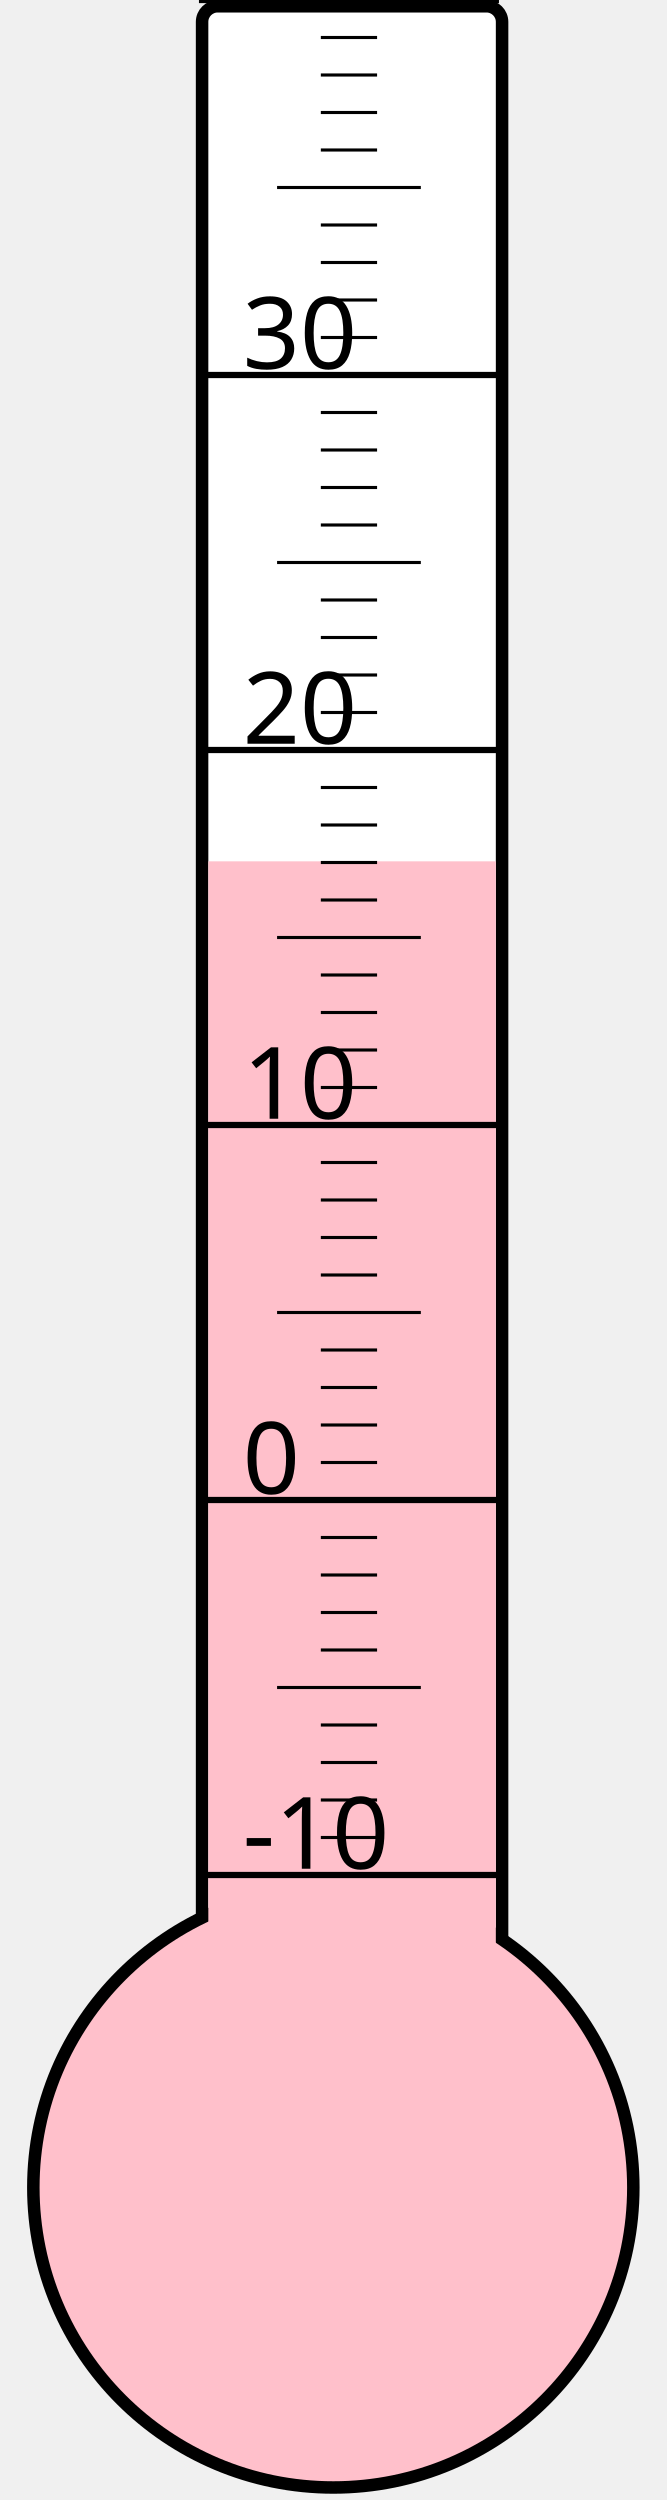
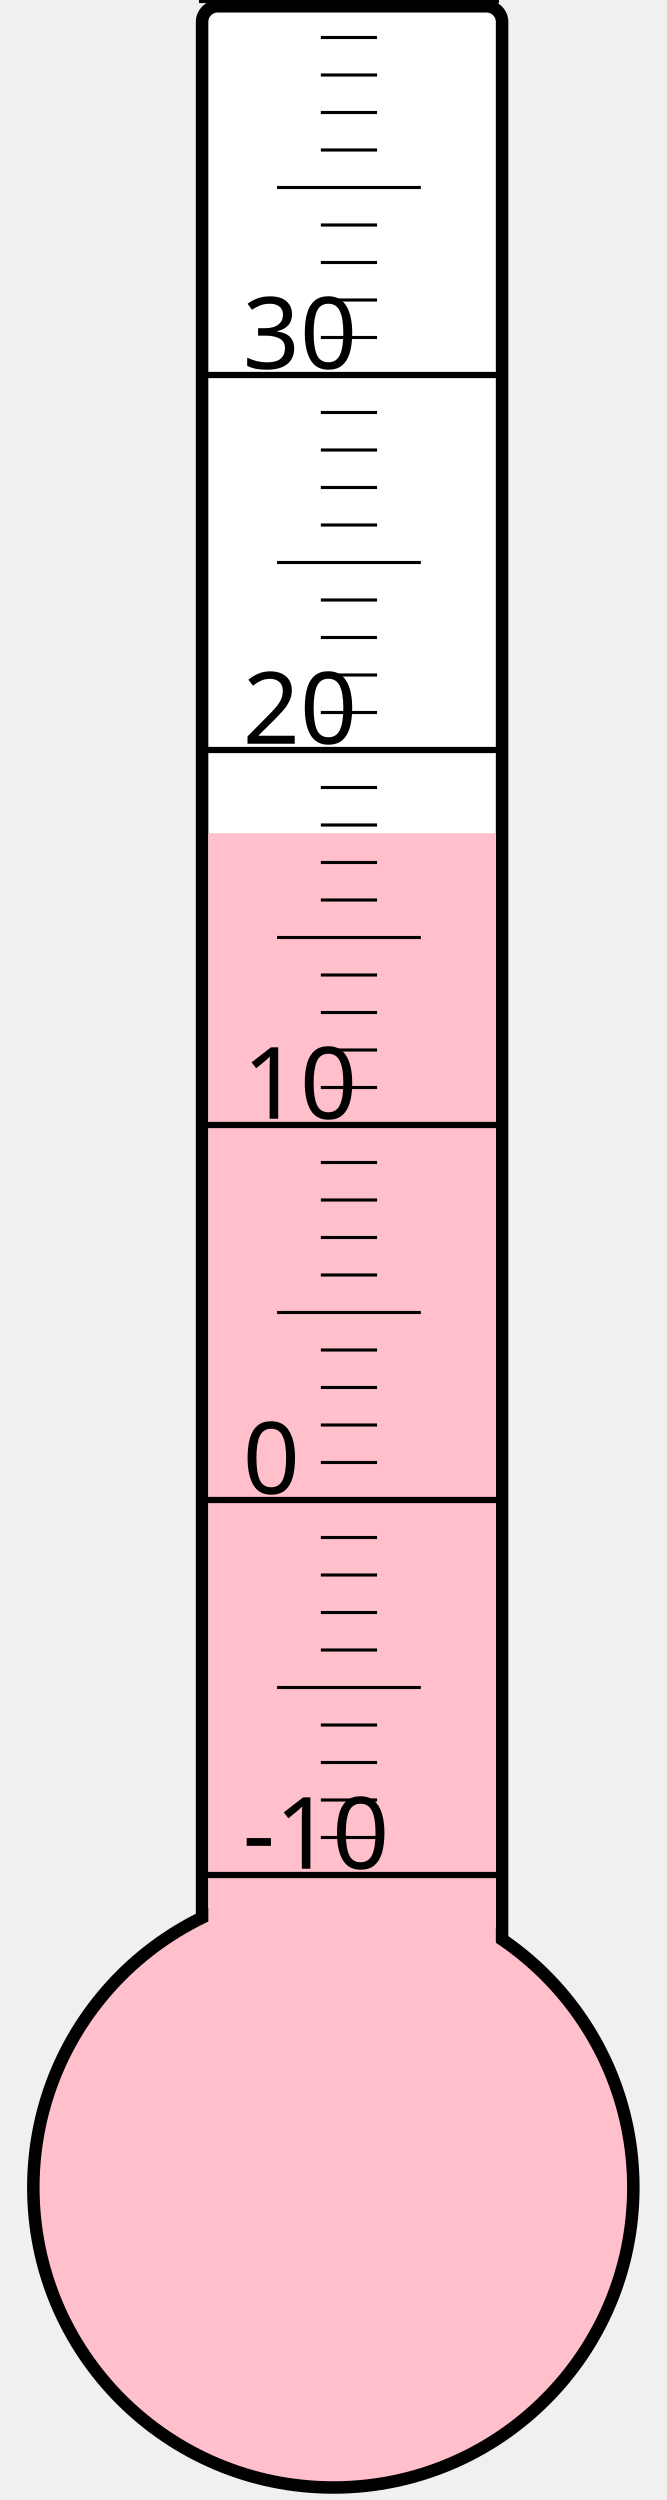
<svg xmlns="http://www.w3.org/2000/svg" width="40px" height="150px" viewBox="0 0 200 800">
  <rect width="200" height="800" x="0" y="0" style="fill: #ffffeb; fill-opacity: 0;" />
  <rect width="96" height="680" x="58" y="2" rx="5" ry="5" style="fill: white; fill-opacity: 1; stroke: black; stroke-width: 4;" />
  <circle cx="100" cy="700" r="96" style="fill: pink; stroke: black; stroke-width: 4;" />
-   <rect width="92" height="424.375" x="60" y="275.625" style="fill: pink; fill-opacity: 1; stroke-width: 0;" />
+   <rect width="92" height="433.375" x="60" y="266.625" style="fill: pink; fill-opacity: 1; stroke-width: 0;" />
  <text x="71" y="598" style="font-family: sans-serif; font-size: 24pt;">-10</text>
  <text x="71" y="478" style="font-family: sans-serif; font-size: 24pt;">0</text>
  <text x="71" y="358" style="font-family: sans-serif; font-size: 24pt;">10</text>
  <text x="71" y="238" style="font-family: sans-serif; font-size: 24pt;">20</text>
  <text x="71" y="118" style="font-family: sans-serif; font-size: 24pt;">30</text>
  <g style="stroke: black;">
    <line x1="57" y1="600" x2="153" y2="600" style="stroke-width: 2;" />
    <line x1="96" y1="588" x2="114" y2="588" style="stroke-width: 1;" />
    <line x1="96" y1="576" x2="114" y2="576" style="stroke-width: 1;" />
    <line x1="96" y1="564" x2="114" y2="564" style="stroke-width: 1;" />
    <line x1="96" y1="552" x2="114" y2="552" style="stroke-width: 1;" />
    <line x1="82" y1="540" x2="128" y2="540" style="stroke-width: 1;" />
    <line x1="96" y1="528" x2="114" y2="528" style="stroke-width: 1;" />
    <line x1="96" y1="516" x2="114" y2="516" style="stroke-width: 1;" />
    <line x1="96" y1="504" x2="114" y2="504" style="stroke-width: 1;" />
    <line x1="96" y1="492" x2="114" y2="492" style="stroke-width: 1;" />
    <line x1="57" y1="480" x2="153" y2="480" style="stroke-width: 2;" />
    <line x1="96" y1="468" x2="114" y2="468" style="stroke-width: 1;" />
    <line x1="96" y1="456" x2="114" y2="456" style="stroke-width: 1;" />
    <line x1="96" y1="444" x2="114" y2="444" style="stroke-width: 1;" />
    <line x1="96" y1="432" x2="114" y2="432" style="stroke-width: 1;" />
    <line x1="82" y1="420" x2="128" y2="420" style="stroke-width: 1;" />
    <line x1="96" y1="408" x2="114" y2="408" style="stroke-width: 1;" />
    <line x1="96" y1="396" x2="114" y2="396" style="stroke-width: 1;" />
    <line x1="96" y1="384" x2="114" y2="384" style="stroke-width: 1;" />
    <line x1="96" y1="372" x2="114" y2="372" style="stroke-width: 1;" />
    <line x1="57" y1="360" x2="153" y2="360" style="stroke-width: 2;" />
    <line x1="96" y1="348" x2="114" y2="348" style="stroke-width: 1;" />
    <line x1="96" y1="336" x2="114" y2="336" style="stroke-width: 1;" />
    <line x1="96" y1="324" x2="114" y2="324" style="stroke-width: 1;" />
    <line x1="96" y1="312" x2="114" y2="312" style="stroke-width: 1;" />
    <line x1="82" y1="300" x2="128" y2="300" style="stroke-width: 1;" />
    <line x1="96" y1="288" x2="114" y2="288" style="stroke-width: 1;" />
    <line x1="96" y1="276" x2="114" y2="276" style="stroke-width: 1;" />
    <line x1="96" y1="264" x2="114" y2="264" style="stroke-width: 1;" />
    <line x1="96" y1="252" x2="114" y2="252" style="stroke-width: 1;" />
    <line x1="57" y1="240" x2="153" y2="240" style="stroke-width: 2;" />
    <line x1="96" y1="228" x2="114" y2="228" style="stroke-width: 1;" />
    <line x1="96" y1="216" x2="114" y2="216" style="stroke-width: 1;" />
    <line x1="96" y1="204" x2="114" y2="204" style="stroke-width: 1;" />
    <line x1="96" y1="192" x2="114" y2="192" style="stroke-width: 1;" />
    <line x1="82" y1="180" x2="128" y2="180" style="stroke-width: 1;" />
    <line x1="96" y1="168" x2="114" y2="168" style="stroke-width: 1;" />
    <line x1="96" y1="156" x2="114" y2="156" style="stroke-width: 1;" />
    <line x1="96" y1="144" x2="114" y2="144" style="stroke-width: 1;" />
    <line x1="96" y1="132" x2="114" y2="132" style="stroke-width: 1;" />
    <line x1="57" y1="120" x2="153" y2="120" style="stroke-width: 2;" />
    <line x1="96" y1="108" x2="114" y2="108" style="stroke-width: 1;" />
    <line x1="96" y1="96" x2="114" y2="96" style="stroke-width: 1;" />
    <line x1="96" y1="84" x2="114" y2="84" style="stroke-width: 1;" />
    <line x1="96" y1="72" x2="114" y2="72" style="stroke-width: 1;" />
    <line x1="82" y1="60" x2="128" y2="60" style="stroke-width: 1;" />
    <line x1="96" y1="48" x2="114" y2="48" style="stroke-width: 1;" />
    <line x1="96" y1="36" x2="114" y2="36" style="stroke-width: 1;" />
    <line x1="96" y1="24" x2="114" y2="24" style="stroke-width: 1;" />
    <line x1="96" y1="12" x2="114" y2="12" style="stroke-width: 1;" />
    <line x1="57" y1="0" x2="153" y2="0" style="stroke-width: 2;" />
  </g>
</svg>
